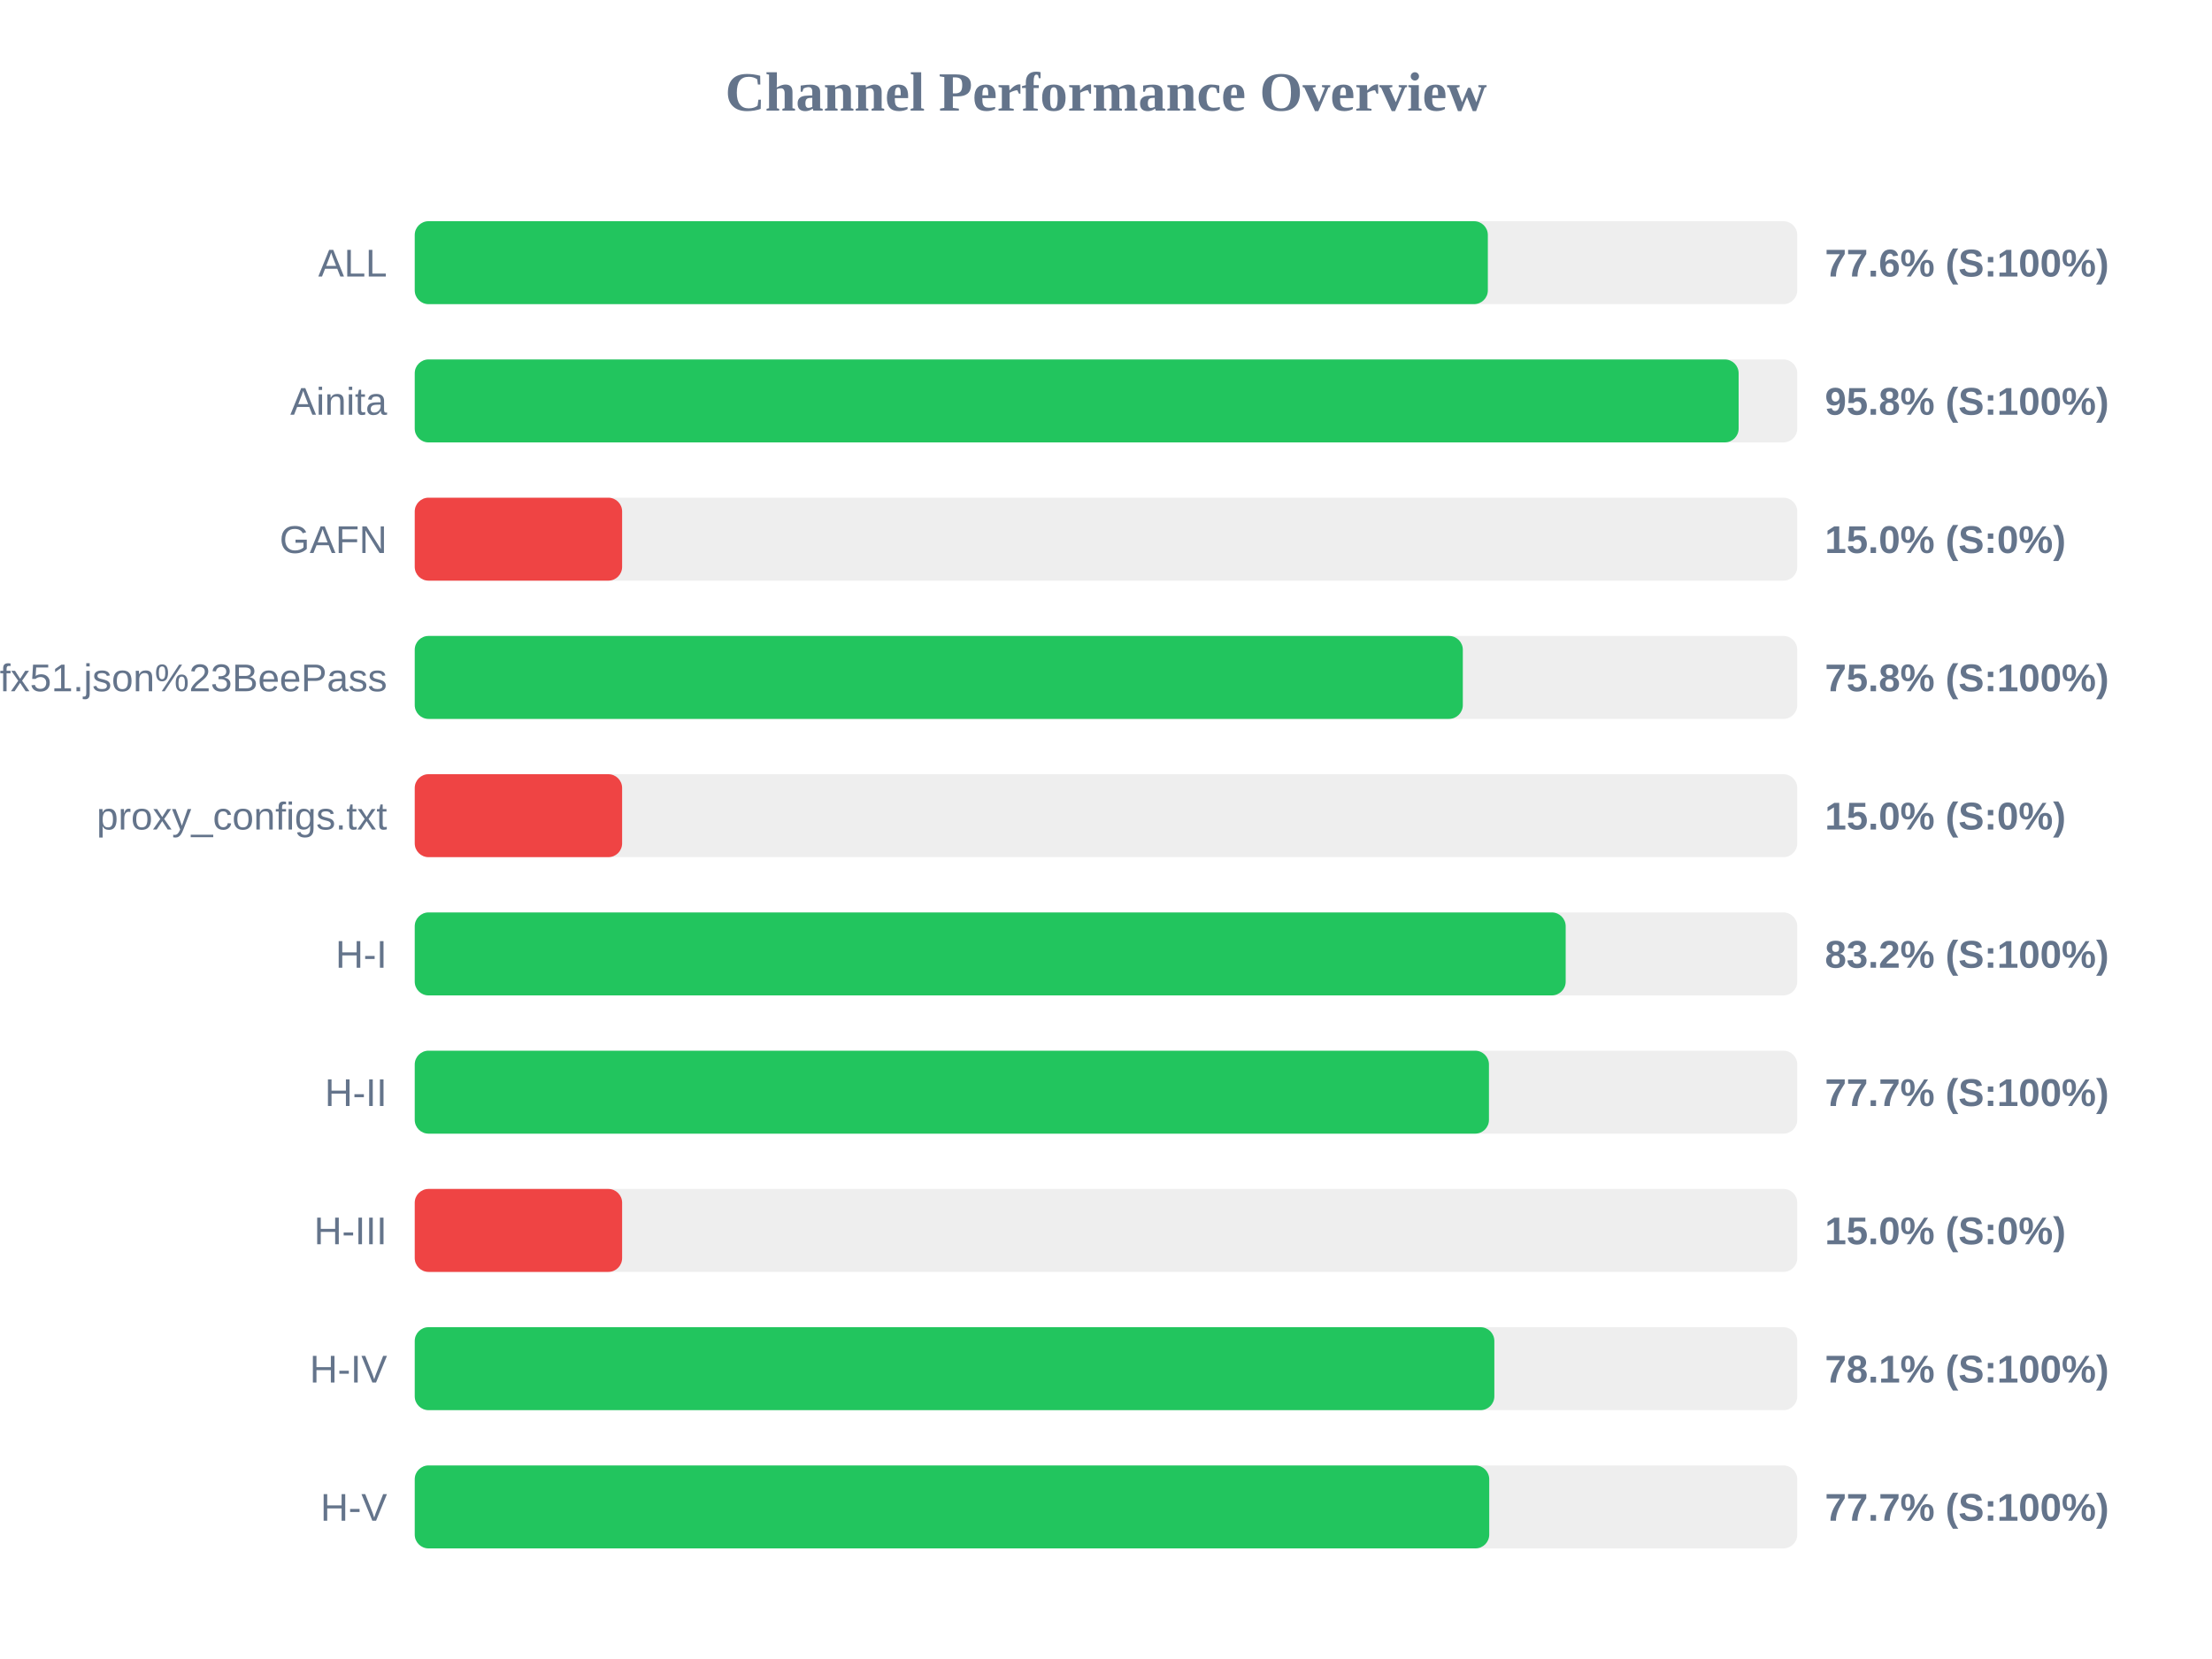
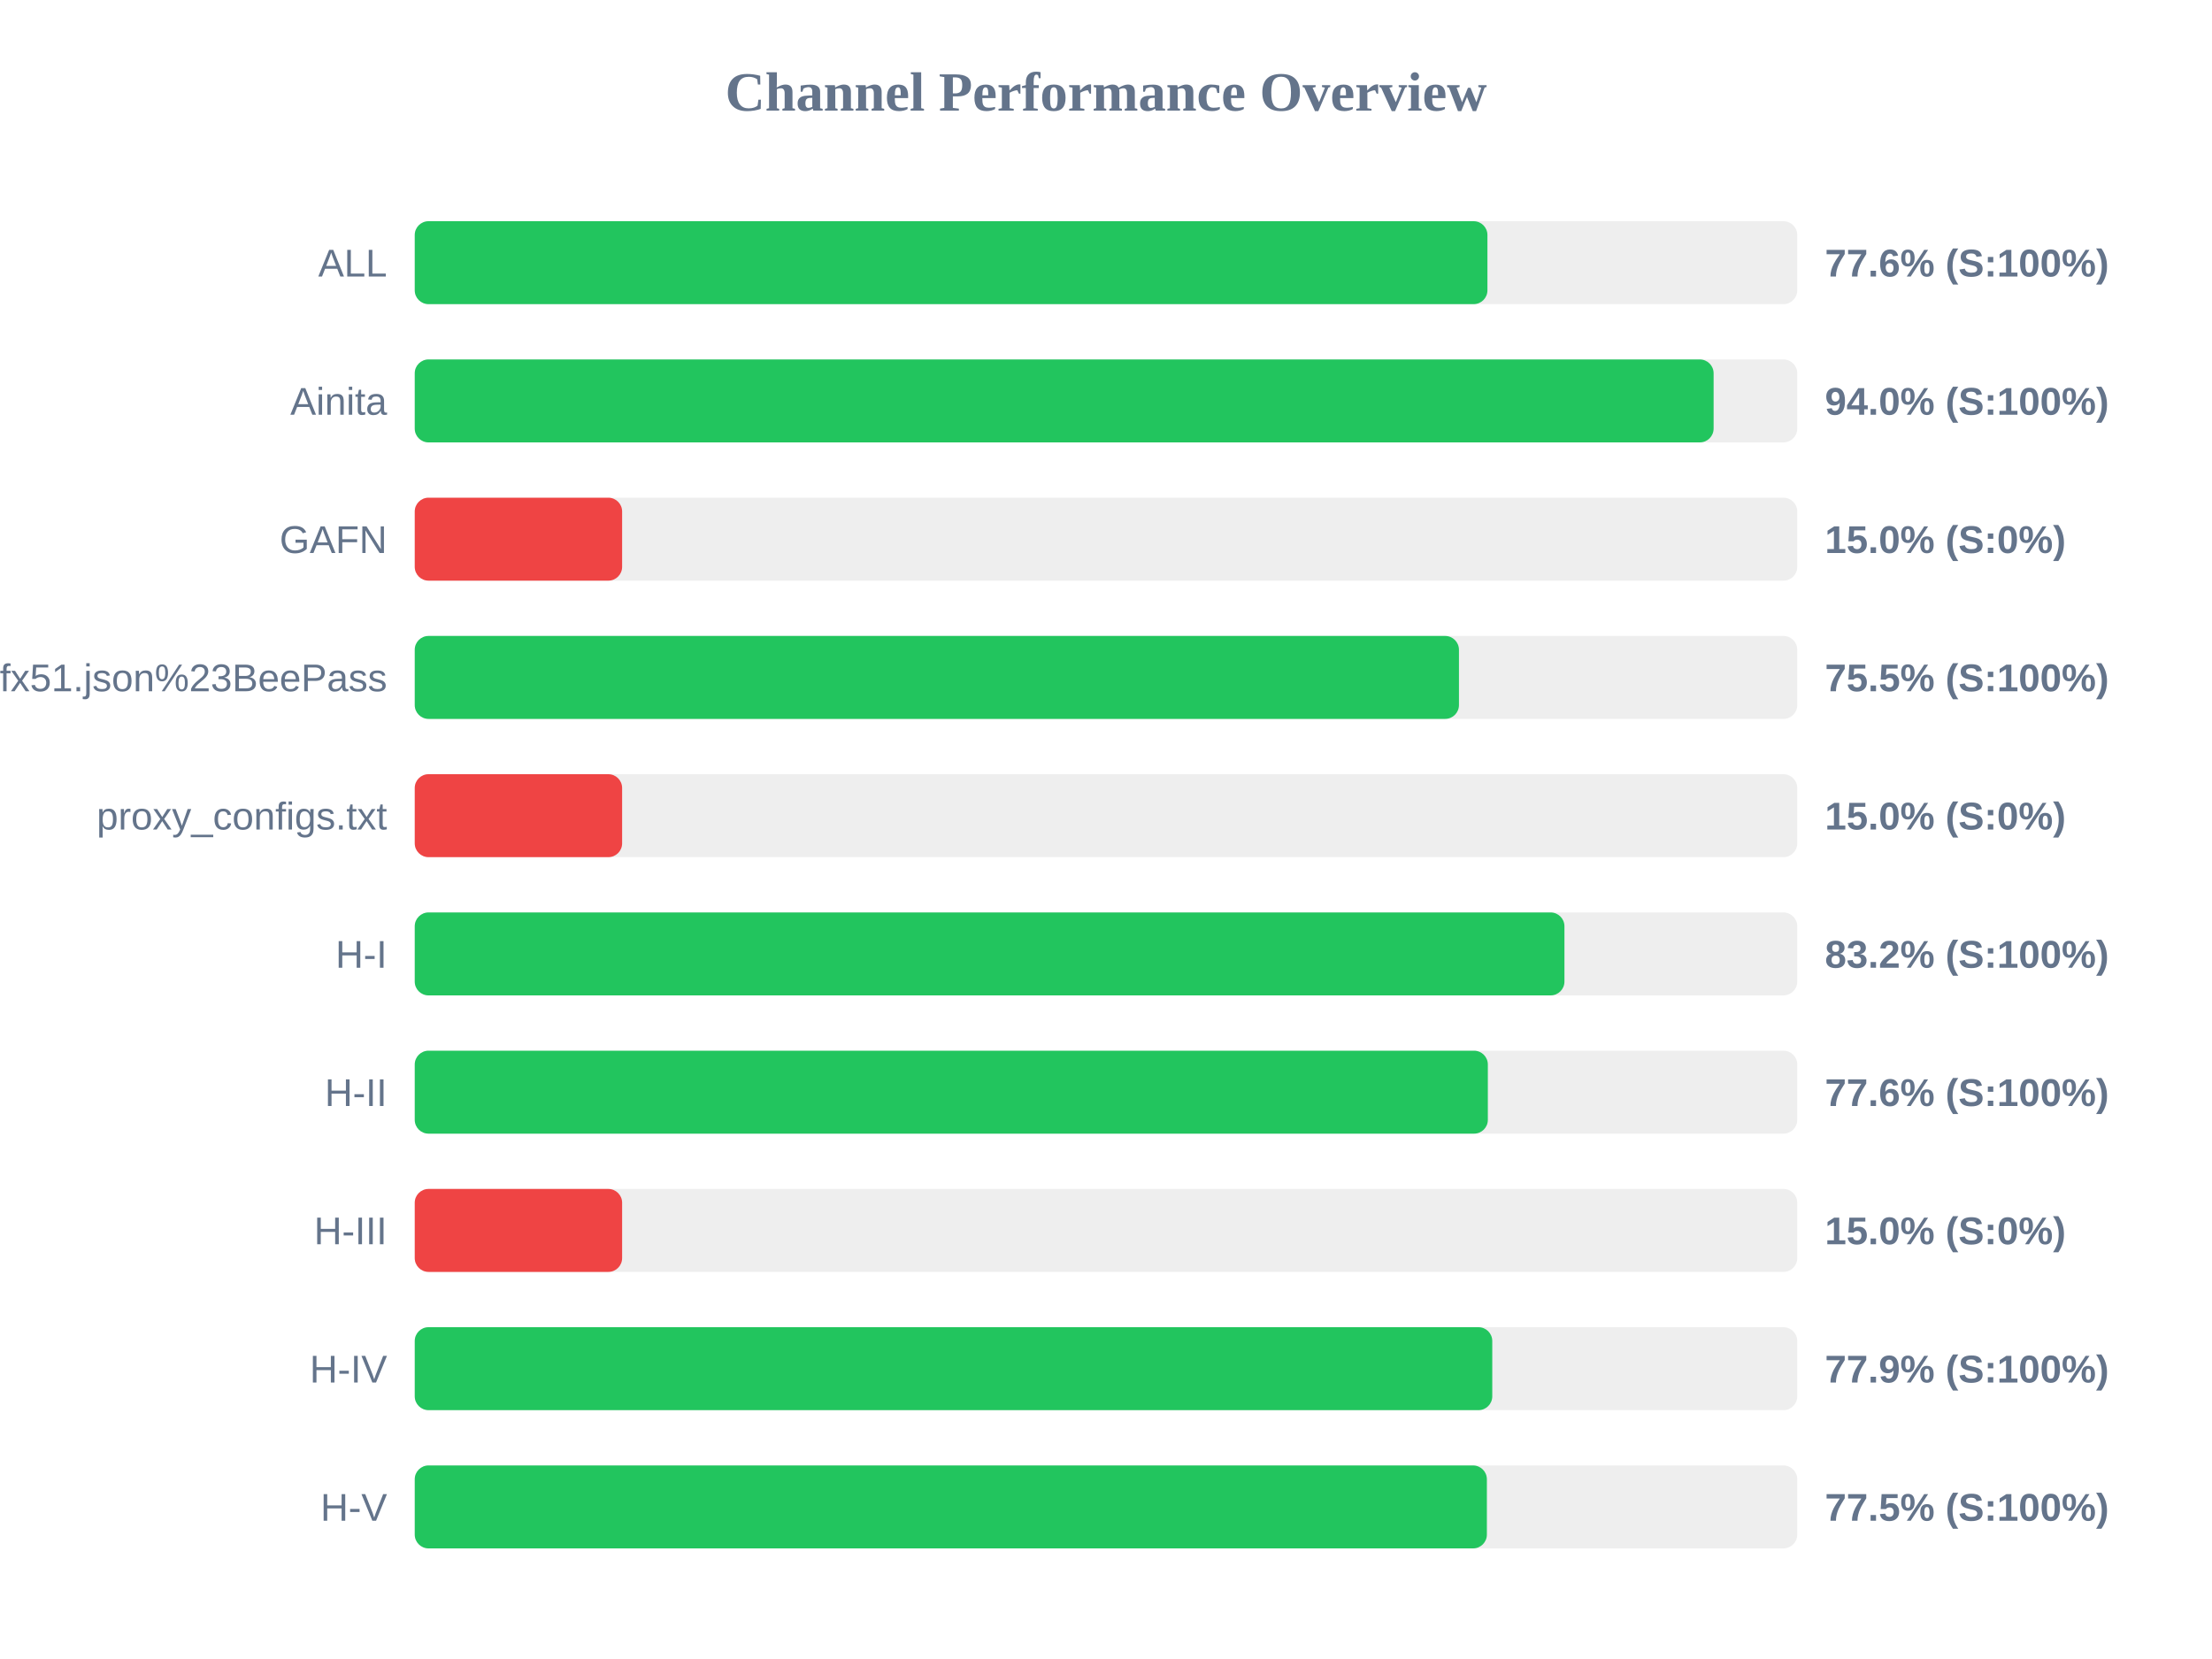
<svg xmlns="http://www.w3.org/2000/svg" width="800" height="600" version="1.1">
  <style>
        .row { font: 14px Arial; fill: #64748b; }
        .score { font: bold 14px Arial; fill: #64748b; }
    </style>
  <text x="400" y="40" text-anchor="middle" font-size="20px" font-weight="bold" fill="#64748b">Channel Performance Overview</text>
  <rect x="150" y="80" width="500" height="30" fill="#eee" rx="5" />
-   <rect x="150" y="80" width="388.1" height="30" fill="#22c55e" rx="5" />
+   <rect x="150" y="80" width="387.95" height="30" fill="#22c55e" rx="5" />
  <text x="140" y="100" text-anchor="end" class="row">ALL</text>
  <text x="660" y="100" text-anchor="start" class="score">77.6% (S:100%)</text>
  <rect x="150" y="130" width="500" height="30" fill="#eee" rx="5" />
-   <rect x="150" y="130" width="478.8" height="30" fill="#22c55e" rx="5" />
+   <rect x="150" y="130" width="469.75" height="30" fill="#22c55e" rx="5" />
  <text x="140" y="150" text-anchor="end" class="row">Ainita</text>
-   <text x="660" y="150" text-anchor="start" class="score">95.8% (S:100%)</text>
+   <text x="660" y="150" text-anchor="start" class="score">94.0% (S:100%)</text>
  <rect x="150" y="180" width="500" height="30" fill="#eee" rx="5" />
  <rect x="150" y="180" width="75.0" height="30" fill="#ef4444" rx="5" />
  <text x="140" y="200" text-anchor="end" class="row">GAFN</text>
  <text x="660" y="200" text-anchor="start" class="score">15.0% (S:0%)</text>
  <rect x="150" y="230" width="500" height="30" fill="#eee" rx="5" />
-   <rect x="150" y="230" width="379.05" height="30" fill="#22c55e" rx="5" />
+   <rect x="150" y="230" width="377.65" height="30" fill="#22c55e" rx="5" />
  <text x="140" y="250" text-anchor="end" class="row">sub?s=ssconf%3A%2F%2Fs3.amazonaws.com%2Fbeedynconprd%2Fzf38bv6oxi1nv3wfkpmxyfl8yj5fargza3foantoalu16vznl0ckxx7bgf1ufx51.json%23BeePass</text>
-   <text x="660" y="250" text-anchor="start" class="score">75.8% (S:100%)</text>
+   <text x="660" y="250" text-anchor="start" class="score">75.5% (S:100%)</text>
  <rect x="150" y="280" width="500" height="30" fill="#eee" rx="5" />
  <rect x="150" y="280" width="75.0" height="30" fill="#ef4444" rx="5" />
  <text x="140" y="300" text-anchor="end" class="row">proxy_configs.txt</text>
  <text x="660" y="300" text-anchor="start" class="score">15.0% (S:0%)</text>
  <rect x="150" y="330" width="500" height="30" fill="#eee" rx="5" />
-   <rect x="150" y="330" width="416.25" height="30" fill="#22c55e" rx="5" />
+   <rect x="150" y="330" width="415.8" height="30" fill="#22c55e" rx="5" />
  <text x="140" y="350" text-anchor="end" class="row">H-I</text>
  <text x="660" y="350" text-anchor="start" class="score">83.2% (S:100%)</text>
  <rect x="150" y="380" width="500" height="30" fill="#eee" rx="5" />
-   <rect x="150" y="380" width="388.5" height="30" fill="#22c55e" rx="5" />
+   <rect x="150" y="380" width="388.1" height="30" fill="#22c55e" rx="5" />
  <text x="140" y="400" text-anchor="end" class="row">H-II</text>
-   <text x="660" y="400" text-anchor="start" class="score">77.7% (S:100%)</text>
+   <text x="660" y="400" text-anchor="start" class="score">77.6% (S:100%)</text>
  <rect x="150" y="430" width="500" height="30" fill="#eee" rx="5" />
  <rect x="150" y="430" width="75.0" height="30" fill="#ef4444" rx="5" />
  <text x="140" y="450" text-anchor="end" class="row">H-III</text>
  <text x="660" y="450" text-anchor="start" class="score">15.0% (S:0%)</text>
  <rect x="150" y="480" width="500" height="30" fill="#eee" rx="5" />
-   <rect x="150" y="480" width="390.45" height="30" fill="#22c55e" rx="5" />
+   <rect x="150" y="480" width="389.7" height="30" fill="#22c55e" rx="5" />
  <text x="140" y="500" text-anchor="end" class="row">H-IV</text>
-   <text x="660" y="500" text-anchor="start" class="score">78.1% (S:100%)</text>
+   <text x="660" y="500" text-anchor="start" class="score">77.9% (S:100%)</text>
  <rect x="150" y="530" width="500" height="30" fill="#eee" rx="5" />
-   <rect x="150" y="530" width="388.6" height="30" fill="#22c55e" rx="5" />
+   <rect x="150" y="530" width="387.75" height="30" fill="#22c55e" rx="5" />
  <text x="140" y="550" text-anchor="end" class="row">H-V</text>
-   <text x="660" y="550" text-anchor="start" class="score">77.7% (S:100%)</text>
+   <text x="660" y="550" text-anchor="start" class="score">77.5% (S:100%)</text>
</svg>
